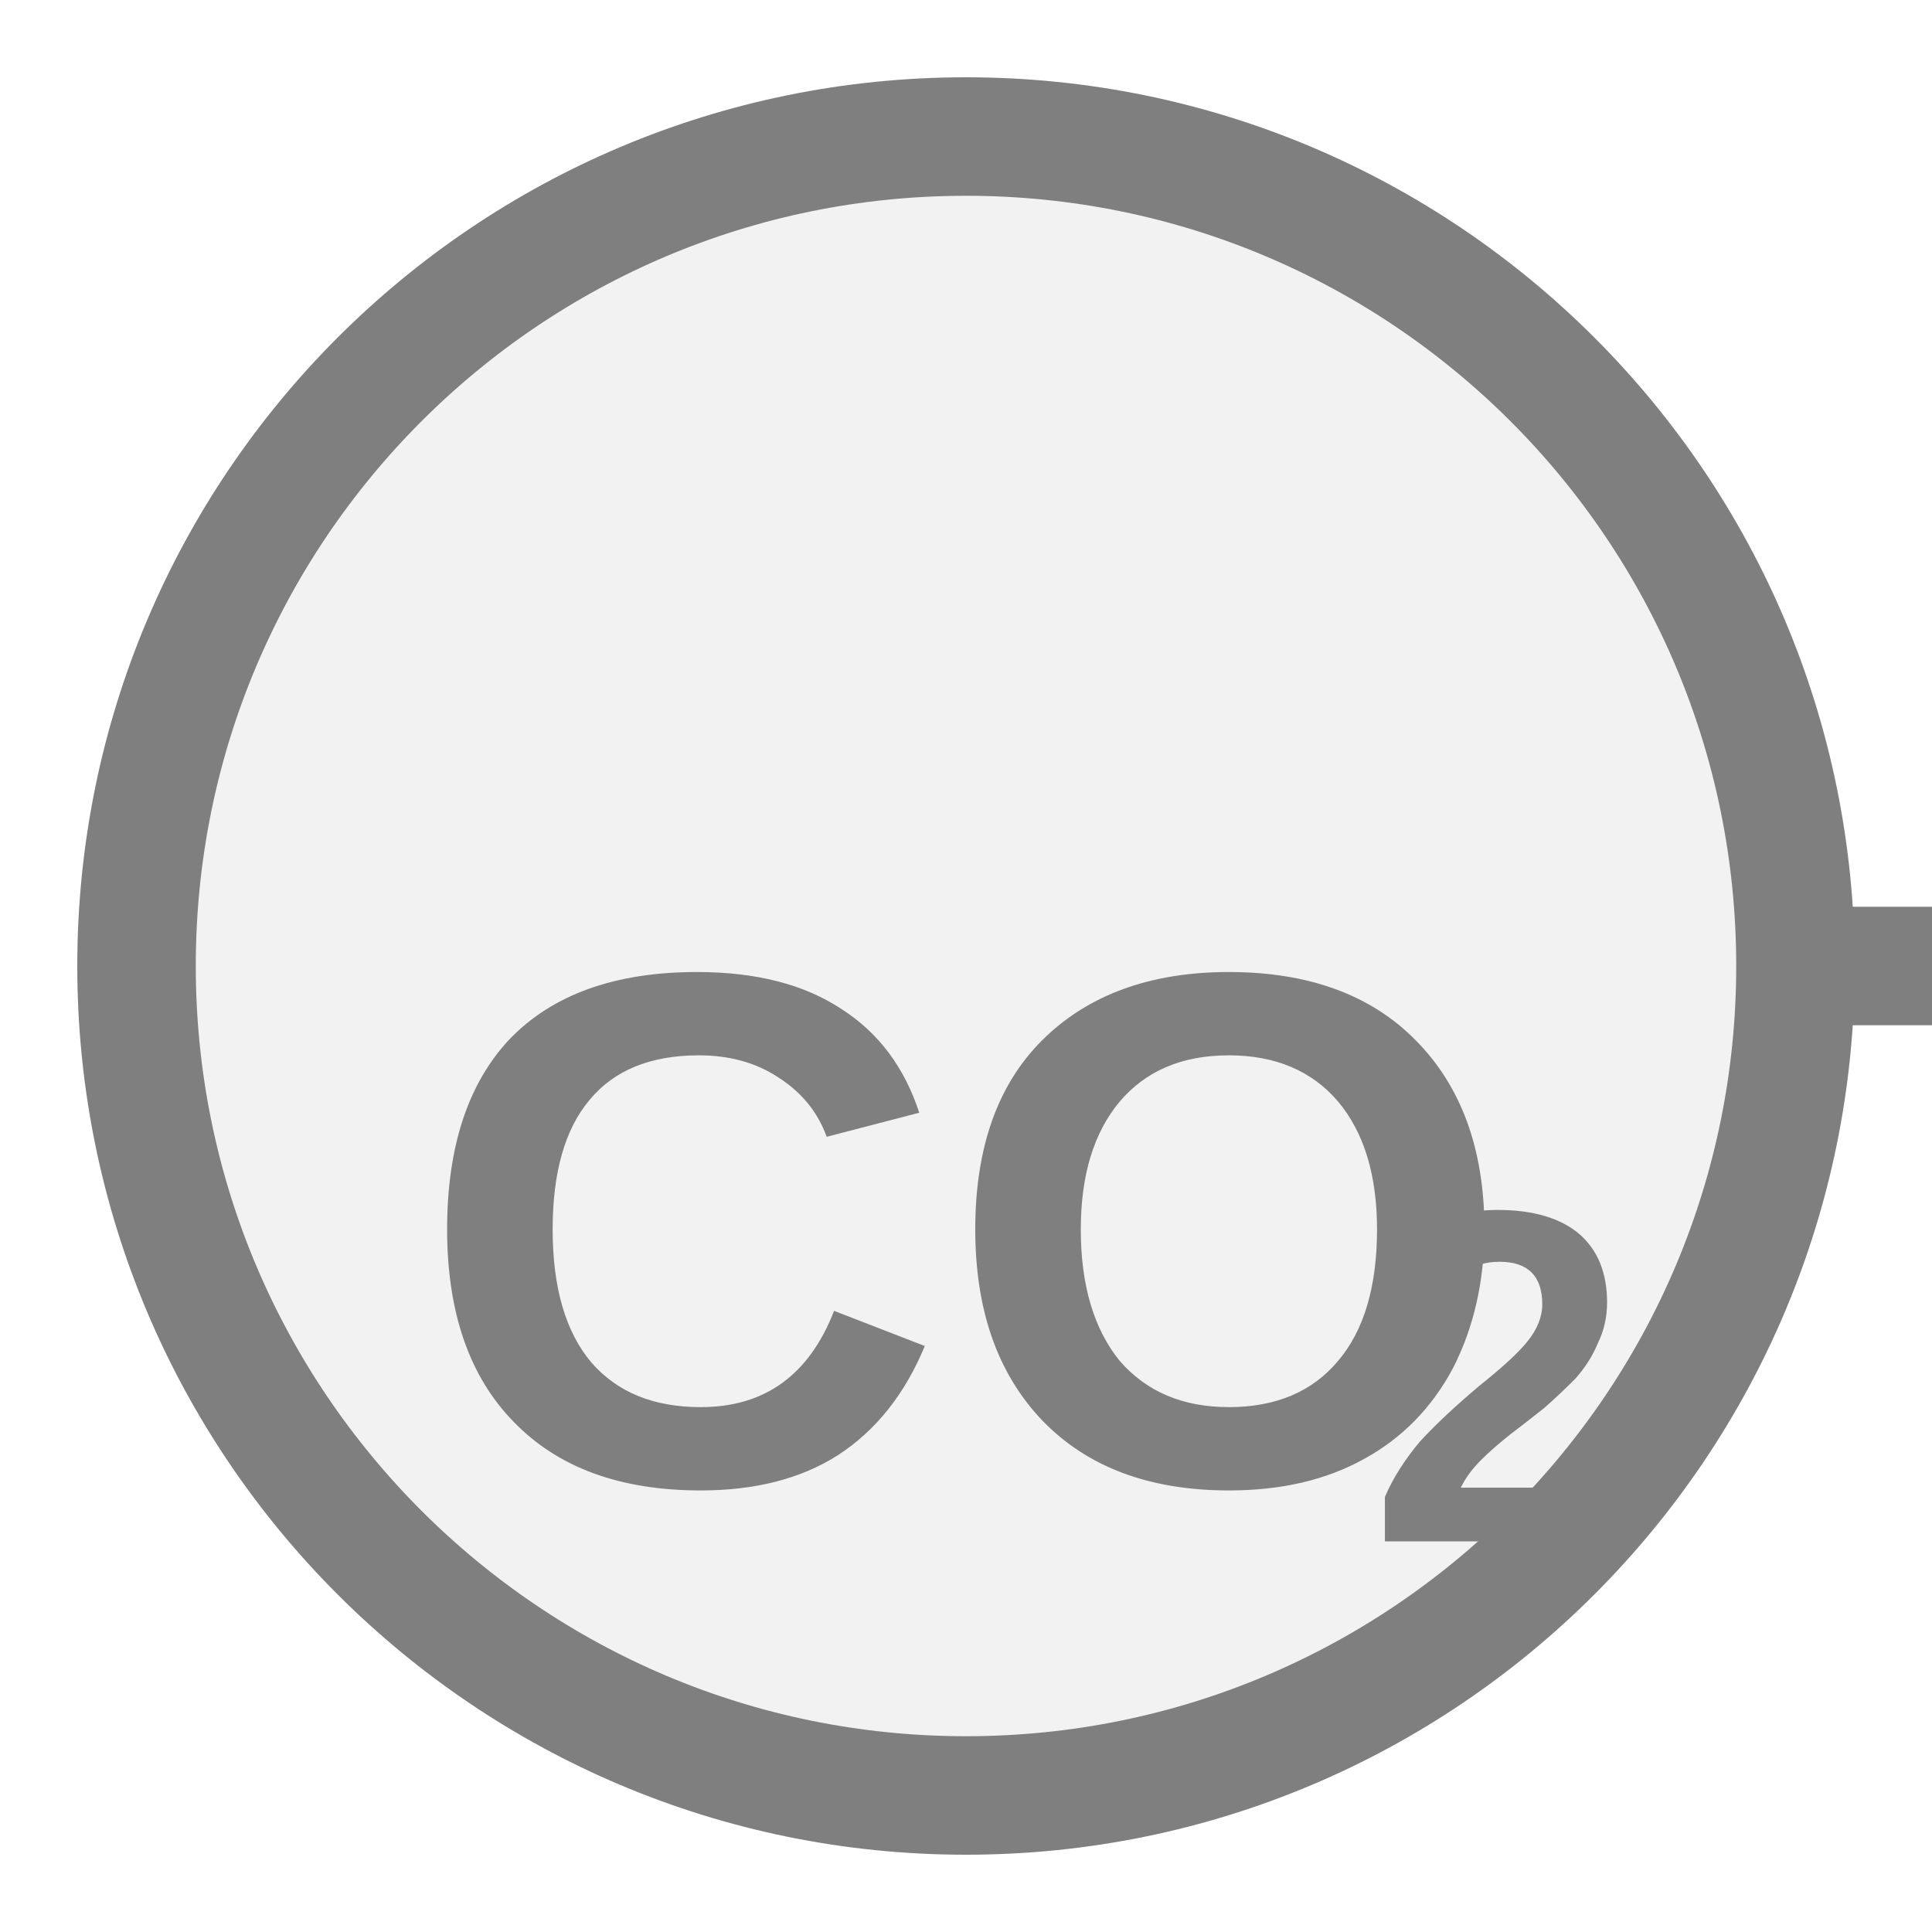
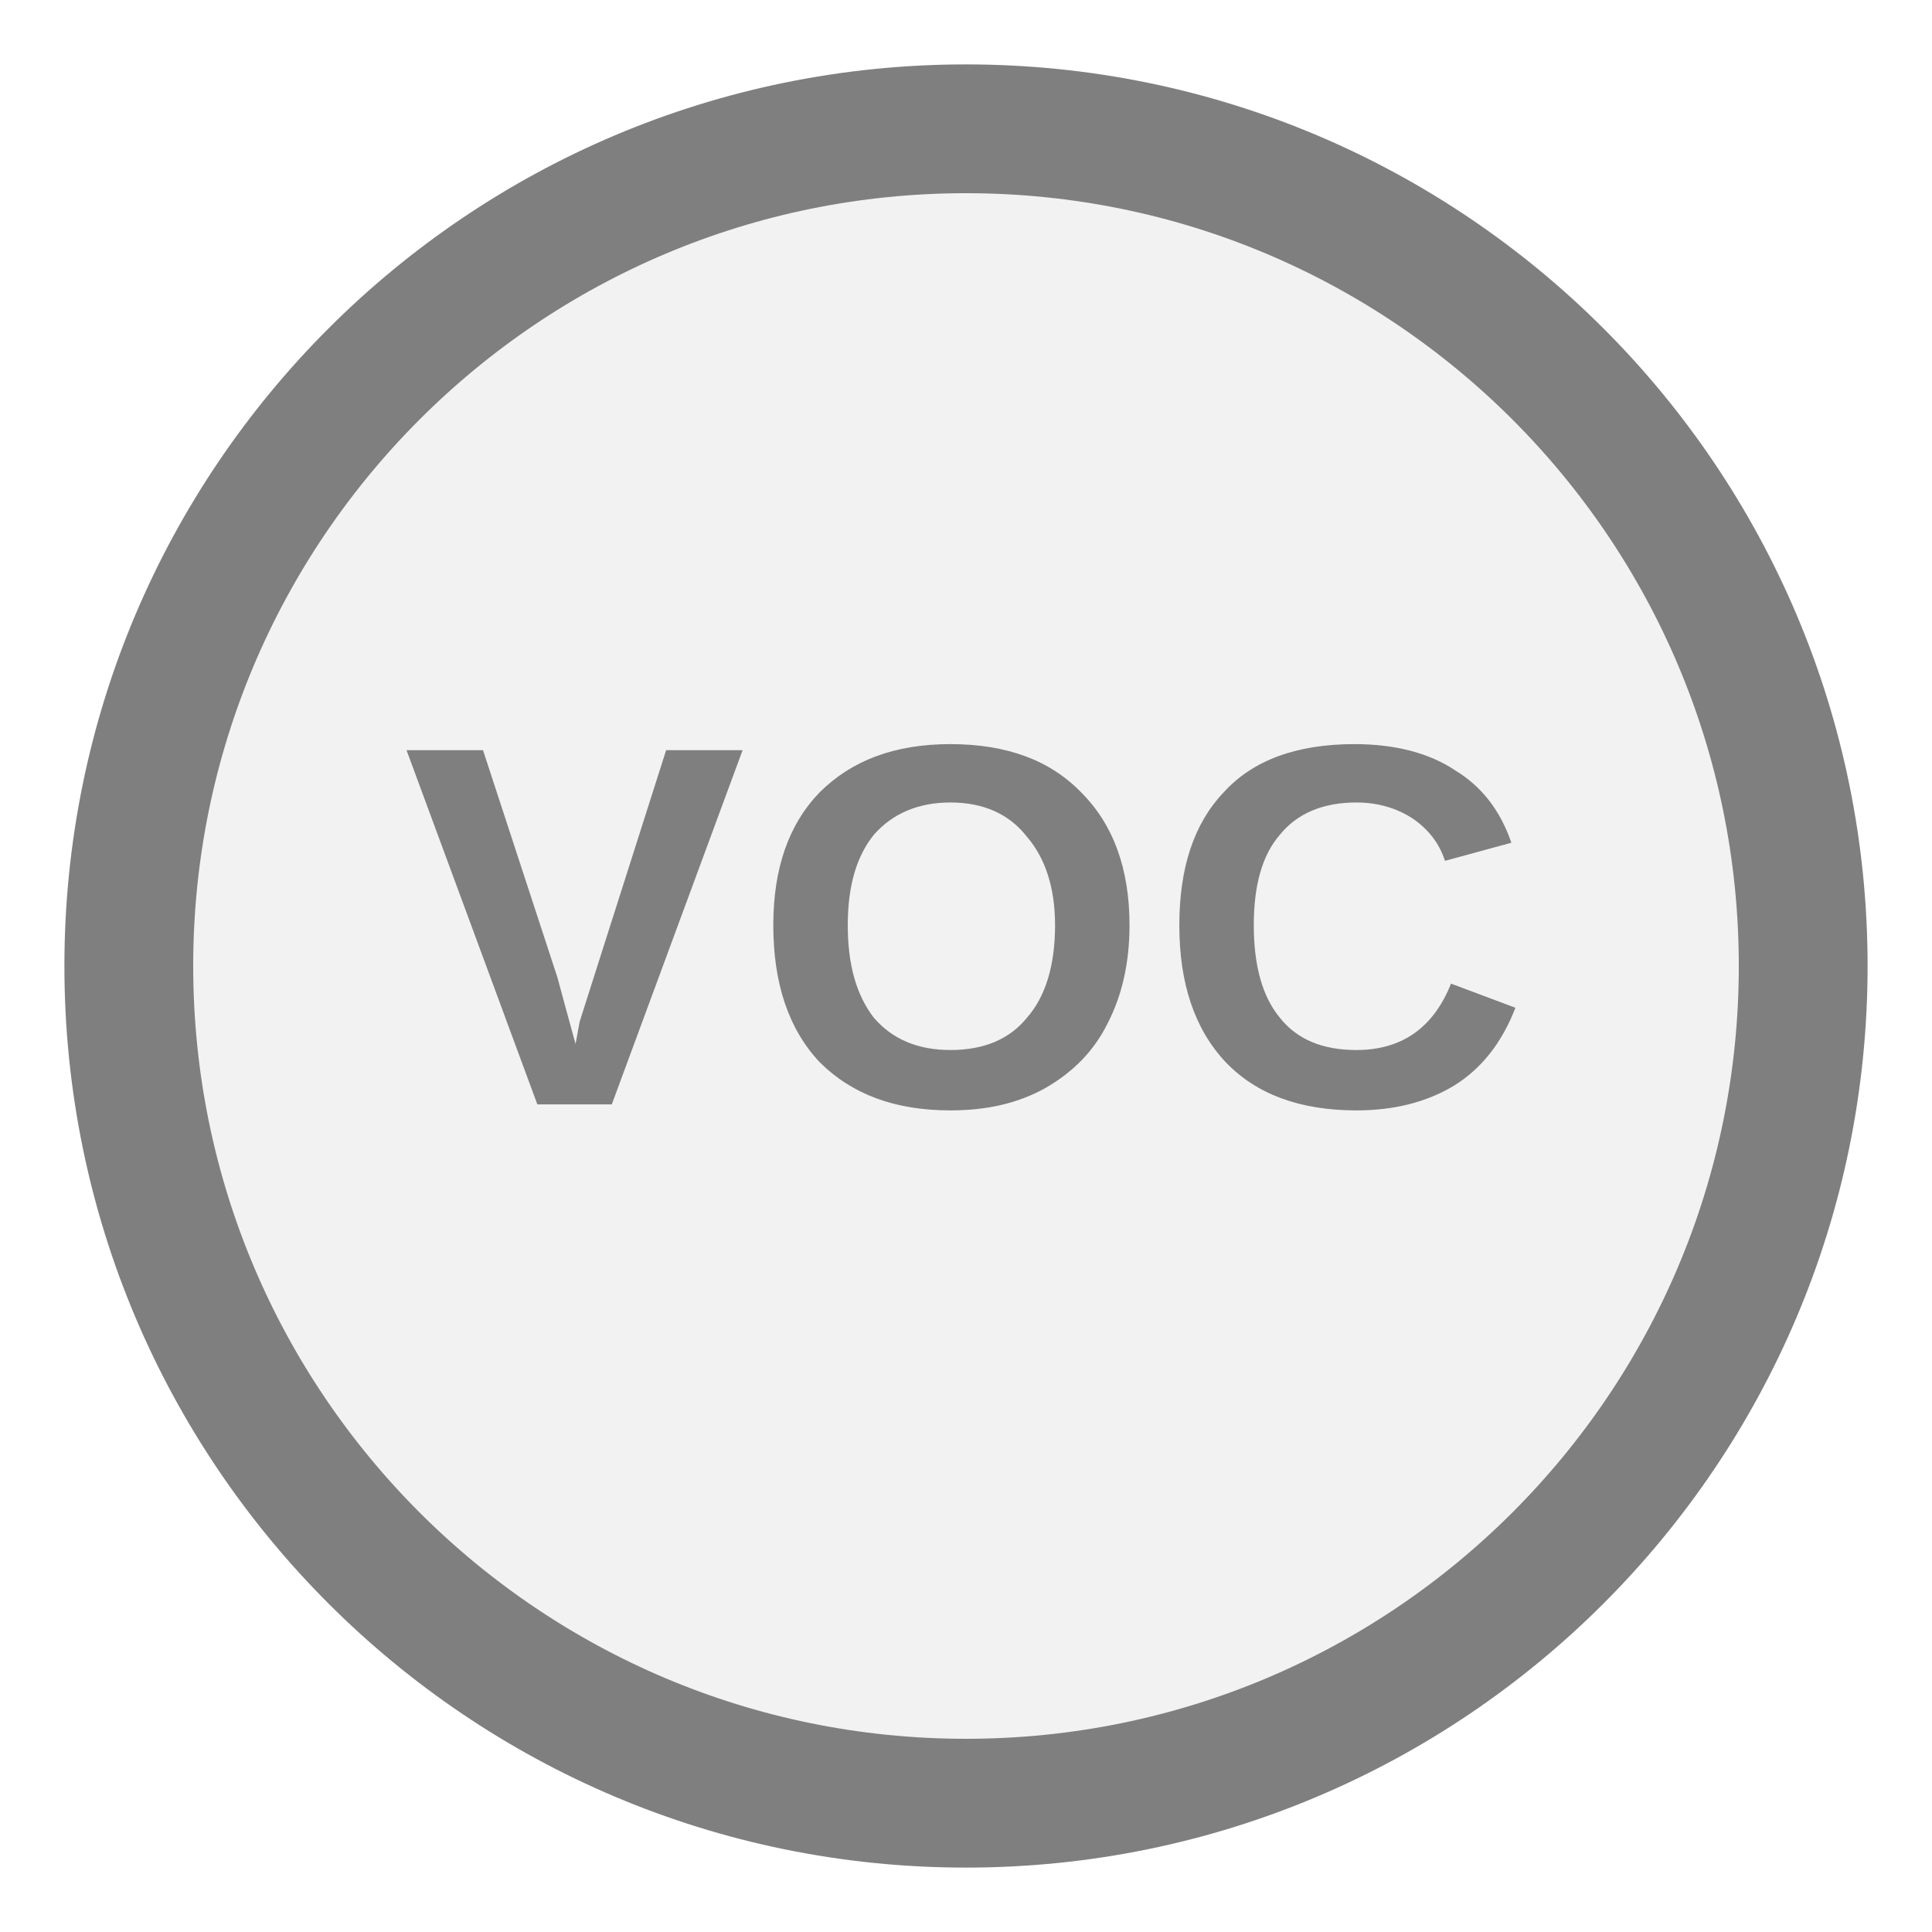
- <svg xmlns="http://www.w3.org/2000/svg" width="15" height="15" viewBox="0 0 15 15" preserveAspectRatio="xMidYMid meet">
-   <g transform="translate(7.500 7.500) rotate(0) scale(0.92) translate(-7.500 -7.500)">
-     <line x1="14.5" y1="7.5" x2="25" y2="7.5" stroke="#7f7f7f" stroke-width="1" stroke-linecap="round" />
-     <circle cx="7.5" cy="7.5" r="7" fill="#f2f2f2" stroke="#7f7f7f" stroke-width="1" />
-     <text x="7.5" y="10.11" fill="#7f7f7f" font-family="Arial, Helvetica, sans-serif" font-size="6.174" font-style="normal" font-weight="600" text-anchor="middle" dominant-baseline="middle">CO</text>
-     <text x="10.896" y="11.221" fill="#7f7f7f" font-family="Arial, Helvetica, sans-serif" font-size="4" font-style="normal" font-weight="600" text-anchor="start" dominant-baseline="middle">2</text>
-   </g>
+ <svg xmlns="http://www.w3.org/2000/svg" width="15px" height="15px" viewBox="0 0 15 15">
+   <circle cx="7.5" cy="7.5" r="6.5" fill="#f2f2f2" stroke="#7f7f7f" stroke-width="1" />
+   <text x="7.5" y="7.44" fill="#7f7f7f" font-family="Arial, Helvetica, sans-serif" font-size="4" font-style="normal" font-weight="600" letter-spacing="0.01em" text-anchor="middle" dominant-baseline="middle">VOC</text>
</svg>
